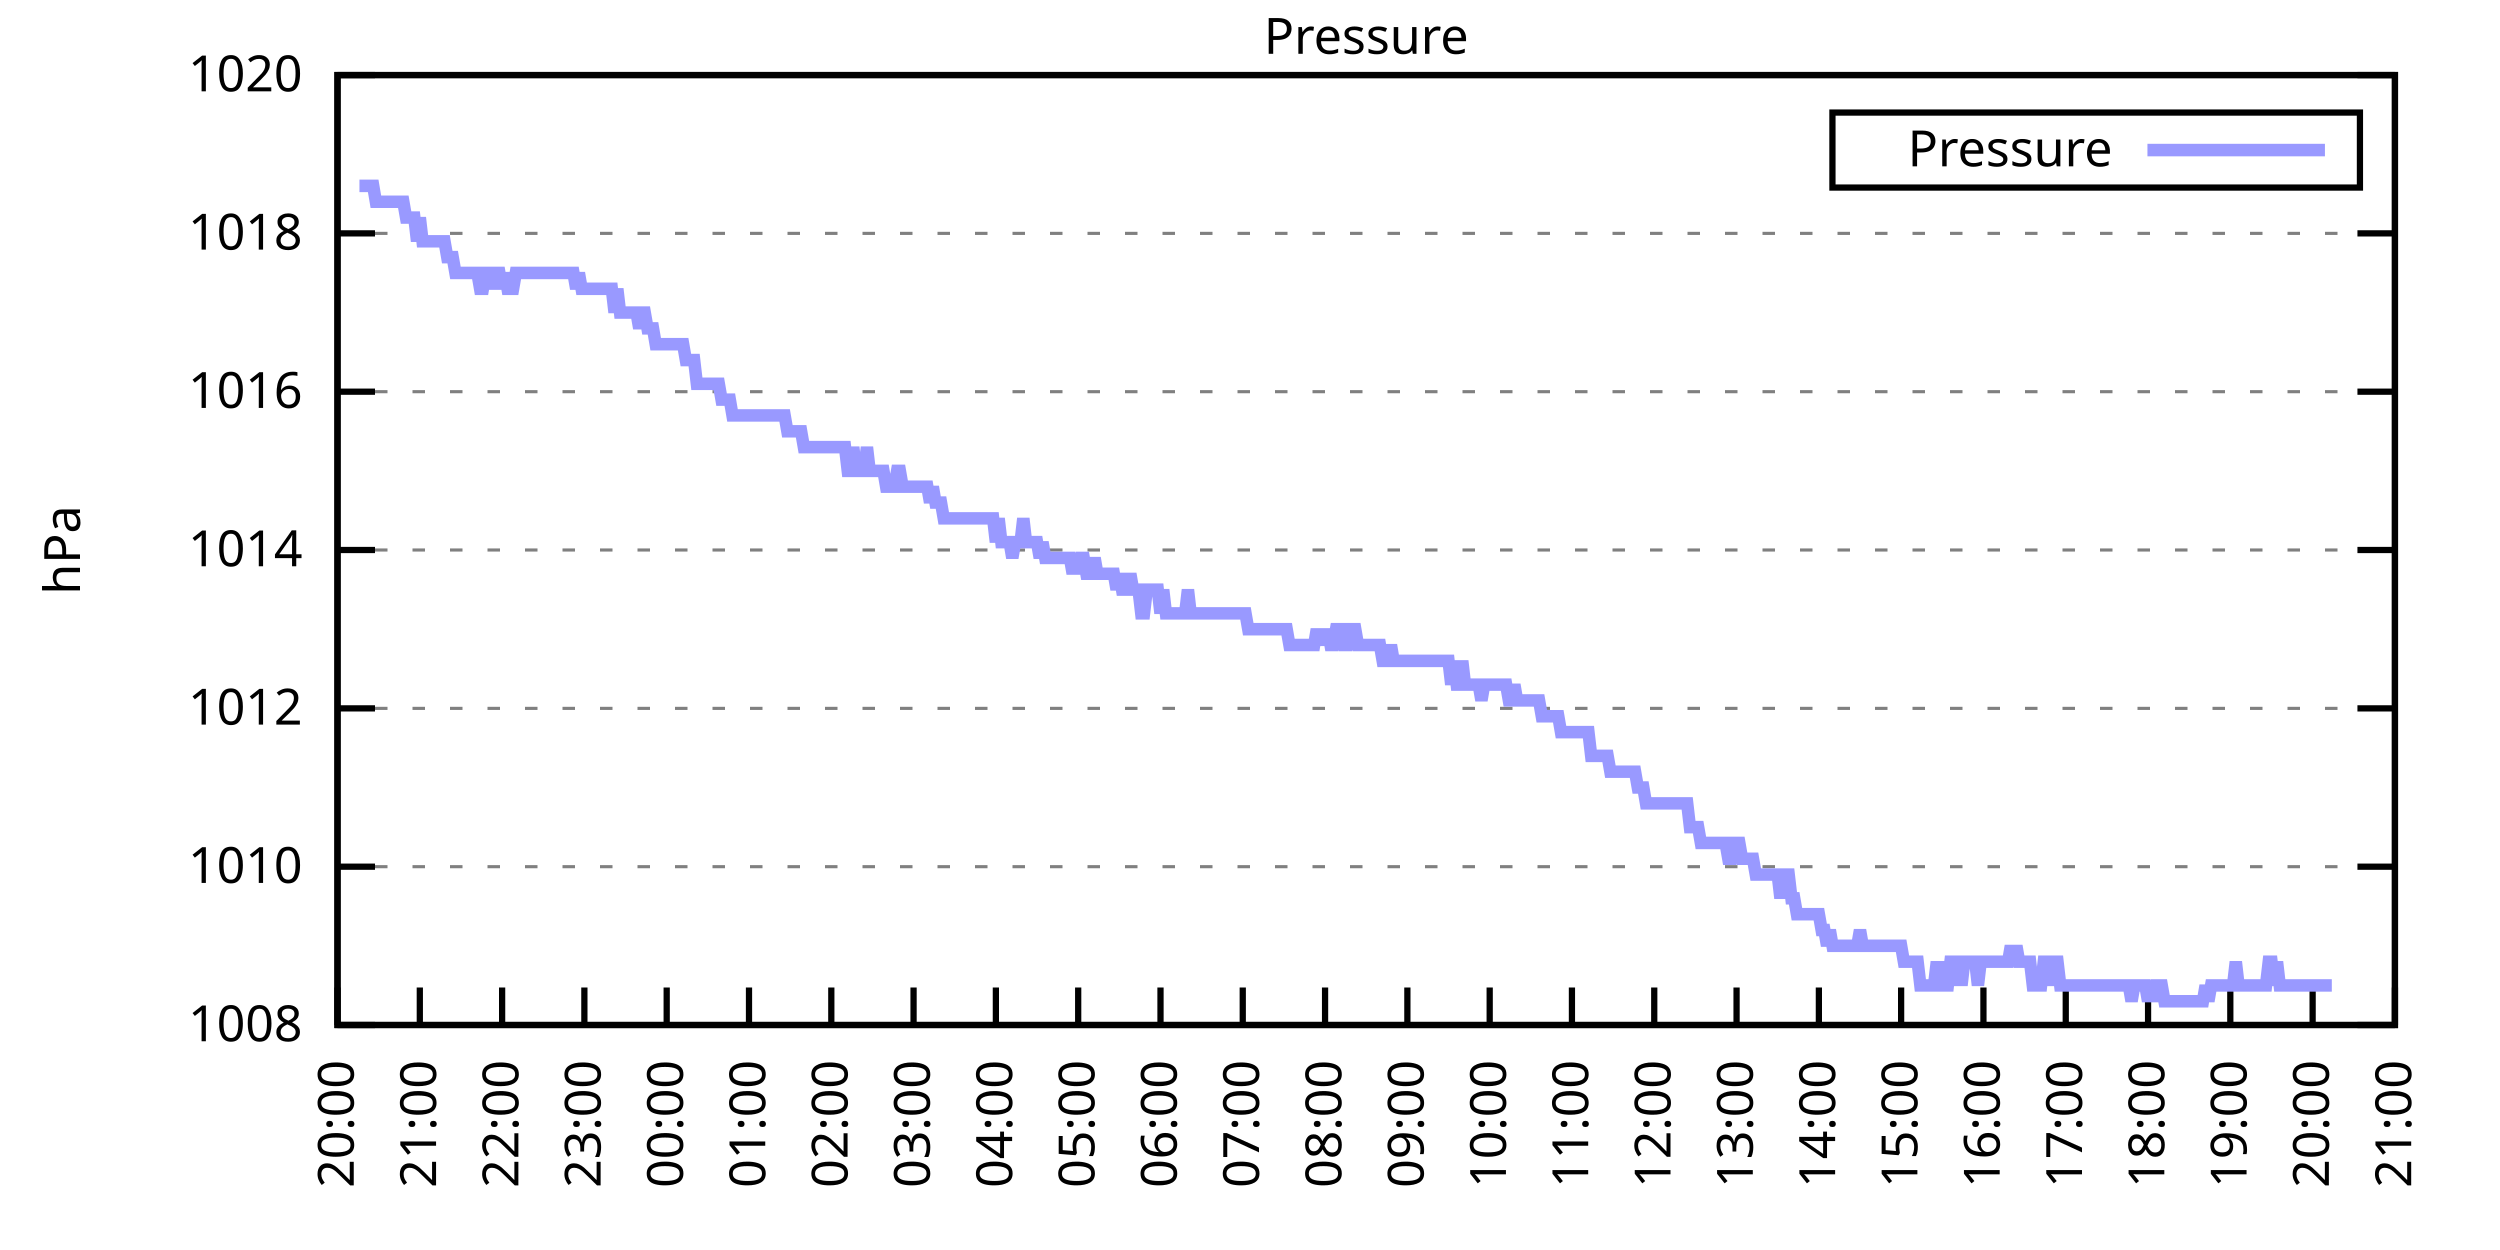
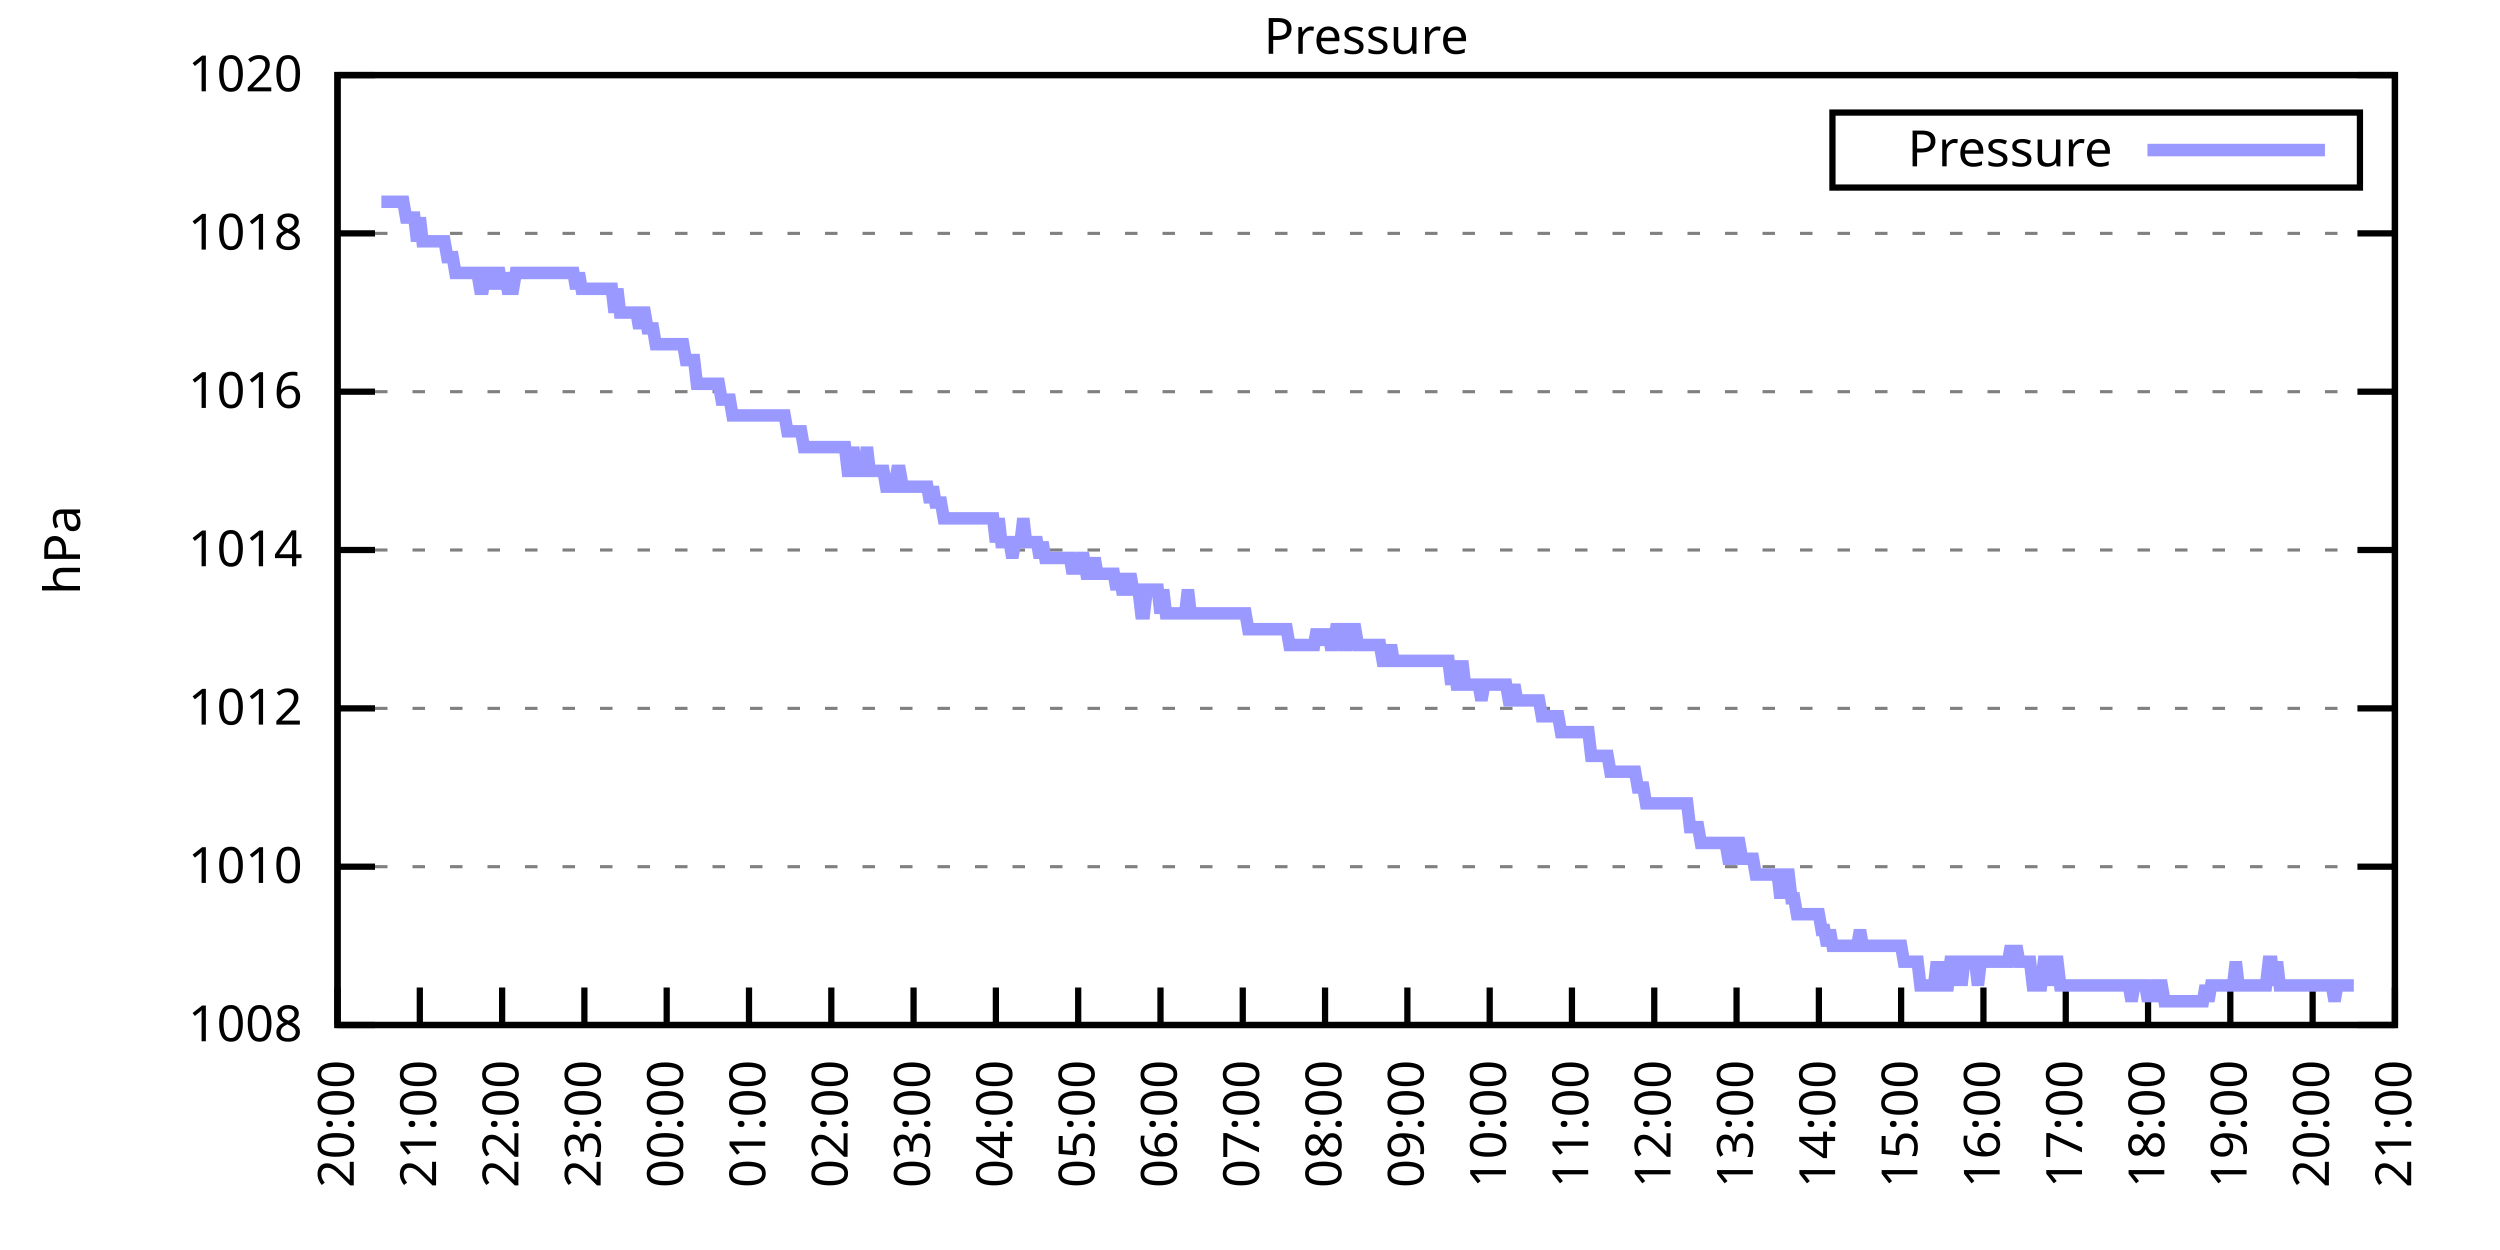
<svg xmlns="http://www.w3.org/2000/svg" xmlns:xlink="http://www.w3.org/1999/xlink" width="400" height="200" viewBox="0 0 400 200">
  <g id="gnuplot_canvas">
    <rect x="0" y="0" width="400" height="200" fill="none" />
    <defs>
      <circle id="gpDot" r="0.5" stroke-width="0.5" stroke="currentColor" />
      <path id="gpPt0" stroke-width="0.333" stroke="currentColor" d="M-1,0 h2 M0,-1 v2" />
      <path id="gpPt1" stroke-width="0.333" stroke="currentColor" d="M-1,-1 L1,1 M1,-1 L-1,1" />
      <path id="gpPt2" stroke-width="0.333" stroke="currentColor" d="M-1,0 L1,0 M0,-1 L0,1 M-1,-1 L1,1 M-1,1 L1,-1" />
      <rect id="gpPt3" stroke-width="0.333" stroke="currentColor" x="-1" y="-1" width="2" height="2" />
      <rect id="gpPt4" stroke-width="0.333" stroke="currentColor" fill="currentColor" x="-1" y="-1" width="2" height="2" />
      <circle id="gpPt5" stroke-width="0.333" stroke="currentColor" cx="0" cy="0" r="1" />
      <use xlink:href="#gpPt5" id="gpPt6" fill="currentColor" stroke="none" />
      <path id="gpPt7" stroke-width="0.333" stroke="currentColor" d="M0,-1.33 L-1.33,0.67 L1.33,0.67 z" />
      <use xlink:href="#gpPt7" id="gpPt8" fill="currentColor" stroke="none" />
      <use xlink:href="#gpPt7" id="gpPt9" stroke="currentColor" transform="rotate(180)" />
      <use xlink:href="#gpPt9" id="gpPt10" fill="currentColor" stroke="none" />
      <use xlink:href="#gpPt3" id="gpPt11" stroke="currentColor" transform="rotate(45)" />
      <use xlink:href="#gpPt11" id="gpPt12" fill="currentColor" stroke="none" />
      <path id="gpPt13" stroke-width="0.333" stroke="currentColor" d="M0,1.330 L1.265,0.411 L0.782,-1.067 L-0.782,-1.076 L-1.265,0.411 z" />
      <use xlink:href="#gpPt13" id="gpPt14" fill="currentColor" stroke="none" />
      <filter id="textbox" filterUnits="objectBoundingBox" x="0" y="0" height="1" width="1">
        <feFlood flood-color="white" flood-opacity="1" result="bgnd" />
        <feComposite in="SourceGraphic" in2="bgnd" operator="atop" />
      </filter>
      <filter id="greybox" filterUnits="objectBoundingBox" x="0" y="0" height="1" width="1">
        <feFlood flood-color="lightgrey" flood-opacity="1" result="grey" />
        <feComposite in="SourceGraphic" in2="grey" operator="atop" />
      </filter>
    </defs>
    <g fill="none" color="white" stroke="currentColor" stroke-width="1.00" stroke-linecap="butt" stroke-linejoin="miter">
</g>
    <g fill="none" color="black" stroke="currentColor" stroke-width="1.00" stroke-linecap="butt" stroke-linejoin="miter">
      <g stroke="none" shape-rendering="crispEdges">
        <polygon fill="rgb(255, 255, 255)" points="54.00,164.00 383.18,164.00 383.18,12.02 54.00,12.02 " />
      </g>
    </g>
    <g fill="none" color="black" stroke="currentColor" stroke-width="1.00" stroke-linecap="butt" stroke-linejoin="miter">
</g>
    <g fill="none" color="black" stroke="black" stroke-width="0.50" stroke-linecap="butt" stroke-linejoin="miter">
</g>
    <g fill="none" color="gray" stroke="currentColor" stroke-width="0.50" stroke-linecap="butt" stroke-linejoin="miter">
      <path stroke="gray" stroke-dasharray="2,4" class="gridline" d="M54.00,164.00 L383.19,164.00  " />
    </g>
    <g fill="none" color="gray" stroke="gray" stroke-width="1.00" stroke-linecap="butt" stroke-linejoin="miter">
</g>
    <g fill="none" color="black" stroke="currentColor" stroke-width="1.00" stroke-linecap="butt" stroke-linejoin="miter">
      <path stroke="black" d="M54.00,164.00 L60.00,164.00 M383.19,164.00 L377.19,164.00  " />
      <g transform="translate(48.40,166.60)" stroke="none" fill="black" font-family="Sans" font-size="8.00" text-anchor="end">
        <text>
          <tspan font-family="Sans"> 1008</tspan>
        </text>
      </g>
    </g>
    <g fill="none" color="black" stroke="currentColor" stroke-width="1.00" stroke-linecap="butt" stroke-linejoin="miter">
</g>
    <g fill="none" color="black" stroke="black" stroke-width="0.50" stroke-linecap="butt" stroke-linejoin="miter">
</g>
    <g fill="none" color="gray" stroke="currentColor" stroke-width="0.50" stroke-linecap="butt" stroke-linejoin="miter">
      <path stroke="gray" stroke-dasharray="2,4" class="gridline" d="M54.00,138.67 L383.19,138.67  " />
    </g>
    <g fill="none" color="gray" stroke="gray" stroke-width="1.00" stroke-linecap="butt" stroke-linejoin="miter">
</g>
    <g fill="none" color="black" stroke="currentColor" stroke-width="1.00" stroke-linecap="butt" stroke-linejoin="miter">
      <path stroke="black" d="M54.00,138.67 L60.00,138.67 M383.19,138.67 L377.19,138.67  " />
      <g transform="translate(48.40,141.27)" stroke="none" fill="black" font-family="Sans" font-size="8.00" text-anchor="end">
        <text>
          <tspan font-family="Sans"> 1010</tspan>
        </text>
      </g>
    </g>
    <g fill="none" color="black" stroke="currentColor" stroke-width="1.00" stroke-linecap="butt" stroke-linejoin="miter">
</g>
    <g fill="none" color="black" stroke="black" stroke-width="0.50" stroke-linecap="butt" stroke-linejoin="miter">
</g>
    <g fill="none" color="gray" stroke="currentColor" stroke-width="0.50" stroke-linecap="butt" stroke-linejoin="miter">
      <path stroke="gray" stroke-dasharray="2,4" class="gridline" d="M54.00,113.34 L383.19,113.34  " />
    </g>
    <g fill="none" color="gray" stroke="gray" stroke-width="1.00" stroke-linecap="butt" stroke-linejoin="miter">
</g>
    <g fill="none" color="black" stroke="currentColor" stroke-width="1.00" stroke-linecap="butt" stroke-linejoin="miter">
      <path stroke="black" d="M54.00,113.34 L60.00,113.34 M383.19,113.34 L377.19,113.34  " />
      <g transform="translate(48.40,115.94)" stroke="none" fill="black" font-family="Sans" font-size="8.00" text-anchor="end">
        <text>
          <tspan font-family="Sans"> 1012</tspan>
        </text>
      </g>
    </g>
    <g fill="none" color="black" stroke="currentColor" stroke-width="1.00" stroke-linecap="butt" stroke-linejoin="miter">
</g>
    <g fill="none" color="black" stroke="black" stroke-width="0.50" stroke-linecap="butt" stroke-linejoin="miter">
</g>
    <g fill="none" color="gray" stroke="currentColor" stroke-width="0.50" stroke-linecap="butt" stroke-linejoin="miter">
      <path stroke="gray" stroke-dasharray="2,4" class="gridline" d="M54.00,88.00 L383.19,88.00  " />
    </g>
    <g fill="none" color="gray" stroke="gray" stroke-width="1.00" stroke-linecap="butt" stroke-linejoin="miter">
</g>
    <g fill="none" color="black" stroke="currentColor" stroke-width="1.00" stroke-linecap="butt" stroke-linejoin="miter">
      <path stroke="black" d="M54.00,88.00 L60.00,88.00 M383.19,88.00 L377.19,88.00  " />
      <g transform="translate(48.40,90.60)" stroke="none" fill="black" font-family="Sans" font-size="8.00" text-anchor="end">
        <text>
          <tspan font-family="Sans"> 1014</tspan>
        </text>
      </g>
    </g>
    <g fill="none" color="black" stroke="currentColor" stroke-width="1.00" stroke-linecap="butt" stroke-linejoin="miter">
</g>
    <g fill="none" color="black" stroke="black" stroke-width="0.50" stroke-linecap="butt" stroke-linejoin="miter">
</g>
    <g fill="none" color="gray" stroke="currentColor" stroke-width="0.50" stroke-linecap="butt" stroke-linejoin="miter">
      <path stroke="gray" stroke-dasharray="2,4" class="gridline" d="M54.00,62.67 L383.19,62.67  " />
    </g>
    <g fill="none" color="gray" stroke="gray" stroke-width="1.00" stroke-linecap="butt" stroke-linejoin="miter">
</g>
    <g fill="none" color="black" stroke="currentColor" stroke-width="1.00" stroke-linecap="butt" stroke-linejoin="miter">
      <path stroke="black" d="M54.00,62.67 L60.00,62.67 M383.19,62.67 L377.19,62.67  " />
      <g transform="translate(48.40,65.27)" stroke="none" fill="black" font-family="Sans" font-size="8.00" text-anchor="end">
        <text>
          <tspan font-family="Sans"> 1016</tspan>
        </text>
      </g>
    </g>
    <g fill="none" color="black" stroke="currentColor" stroke-width="1.00" stroke-linecap="butt" stroke-linejoin="miter">
</g>
    <g fill="none" color="black" stroke="black" stroke-width="0.50" stroke-linecap="butt" stroke-linejoin="miter">
</g>
    <g fill="none" color="gray" stroke="currentColor" stroke-width="0.50" stroke-linecap="butt" stroke-linejoin="miter">
      <path stroke="gray" stroke-dasharray="2,4" class="gridline" d="M54.00,37.34 L383.19,37.34  " />
    </g>
    <g fill="none" color="gray" stroke="gray" stroke-width="1.00" stroke-linecap="butt" stroke-linejoin="miter">
</g>
    <g fill="none" color="black" stroke="currentColor" stroke-width="1.00" stroke-linecap="butt" stroke-linejoin="miter">
      <path stroke="black" d="M54.00,37.34 L60.00,37.34 M383.19,37.34 L377.19,37.34  " />
      <g transform="translate(48.40,39.94)" stroke="none" fill="black" font-family="Sans" font-size="8.00" text-anchor="end">
        <text>
          <tspan font-family="Sans"> 1018</tspan>
        </text>
      </g>
    </g>
    <g fill="none" color="black" stroke="currentColor" stroke-width="1.00" stroke-linecap="butt" stroke-linejoin="miter">
</g>
    <g fill="none" color="black" stroke="black" stroke-width="0.50" stroke-linecap="butt" stroke-linejoin="miter">
</g>
    <g fill="none" color="gray" stroke="currentColor" stroke-width="0.50" stroke-linecap="butt" stroke-linejoin="miter">
      <path stroke="gray" stroke-dasharray="2,4" class="gridline" d="M54.00,12.01 L383.19,12.01  " />
    </g>
    <g fill="none" color="gray" stroke="gray" stroke-width="1.00" stroke-linecap="butt" stroke-linejoin="miter">
</g>
    <g fill="none" color="black" stroke="currentColor" stroke-width="1.00" stroke-linecap="butt" stroke-linejoin="miter">
      <path stroke="black" d="M54.00,12.01 L60.00,12.01 M383.19,12.01 L377.19,12.01  " />
      <g transform="translate(48.40,14.61)" stroke="none" fill="black" font-family="Sans" font-size="8.00" text-anchor="end">
        <text>
          <tspan font-family="Sans"> 1020</tspan>
        </text>
      </g>
    </g>
    <g fill="none" color="black" stroke="currentColor" stroke-width="1.00" stroke-linecap="butt" stroke-linejoin="miter">
      <path stroke="black" d="M54.00,164.00 L54.00,158.00  " />
      <g transform="translate(56.60,169.60) rotate(270.00)" stroke="none" fill="black" font-family="Sans" font-size="8.00" text-anchor="end">
        <text>
          <tspan font-family="Sans">20:00</tspan>
        </text>
      </g>
    </g>
    <g fill="none" color="black" stroke="currentColor" stroke-width="1.00" stroke-linecap="butt" stroke-linejoin="miter">
      <path stroke="black" d="M67.17,164.00 L67.17,158.00  " />
      <g transform="translate(69.77,169.60) rotate(270.00)" stroke="none" fill="black" font-family="Sans" font-size="8.00" text-anchor="end">
        <text>
          <tspan font-family="Sans">21:00</tspan>
        </text>
      </g>
    </g>
    <g fill="none" color="black" stroke="currentColor" stroke-width="1.00" stroke-linecap="butt" stroke-linejoin="miter">
      <path stroke="black" d="M80.34,164.00 L80.34,158.00  " />
      <g transform="translate(82.94,169.60) rotate(270.00)" stroke="none" fill="black" font-family="Sans" font-size="8.00" text-anchor="end">
        <text>
          <tspan font-family="Sans">22:00</tspan>
        </text>
      </g>
    </g>
    <g fill="none" color="black" stroke="currentColor" stroke-width="1.00" stroke-linecap="butt" stroke-linejoin="miter">
      <path stroke="black" d="M93.50,164.00 L93.50,158.00  " />
      <g transform="translate(96.10,169.60) rotate(270.00)" stroke="none" fill="black" font-family="Sans" font-size="8.00" text-anchor="end">
        <text>
          <tspan font-family="Sans">23:00</tspan>
        </text>
      </g>
    </g>
    <g fill="none" color="black" stroke="currentColor" stroke-width="1.00" stroke-linecap="butt" stroke-linejoin="miter">
      <path stroke="black" d="M106.67,164.00 L106.67,158.00  " />
      <g transform="translate(109.27,169.60) rotate(270.00)" stroke="none" fill="black" font-family="Sans" font-size="8.00" text-anchor="end">
        <text>
          <tspan font-family="Sans">00:00</tspan>
        </text>
      </g>
    </g>
    <g fill="none" color="black" stroke="currentColor" stroke-width="1.00" stroke-linecap="butt" stroke-linejoin="miter">
      <path stroke="black" d="M119.84,164.00 L119.84,158.00  " />
      <g transform="translate(122.44,169.60) rotate(270.00)" stroke="none" fill="black" font-family="Sans" font-size="8.00" text-anchor="end">
        <text>
          <tspan font-family="Sans">01:00</tspan>
        </text>
      </g>
    </g>
    <g fill="none" color="black" stroke="currentColor" stroke-width="1.00" stroke-linecap="butt" stroke-linejoin="miter">
      <path stroke="black" d="M133.01,164.00 L133.01,158.00  " />
      <g transform="translate(135.61,169.60) rotate(270.00)" stroke="none" fill="black" font-family="Sans" font-size="8.00" text-anchor="end">
        <text>
          <tspan font-family="Sans">02:00</tspan>
        </text>
      </g>
    </g>
    <g fill="none" color="black" stroke="currentColor" stroke-width="1.00" stroke-linecap="butt" stroke-linejoin="miter">
      <path stroke="black" d="M146.17,164.00 L146.17,158.00  " />
      <g transform="translate(148.77,169.60) rotate(270.00)" stroke="none" fill="black" font-family="Sans" font-size="8.00" text-anchor="end">
        <text>
          <tspan font-family="Sans">03:00</tspan>
        </text>
      </g>
    </g>
    <g fill="none" color="black" stroke="currentColor" stroke-width="1.00" stroke-linecap="butt" stroke-linejoin="miter">
      <path stroke="black" d="M159.34,164.00 L159.34,158.00  " />
      <g transform="translate(161.94,169.60) rotate(270.00)" stroke="none" fill="black" font-family="Sans" font-size="8.00" text-anchor="end">
        <text>
          <tspan font-family="Sans">04:00</tspan>
        </text>
      </g>
    </g>
    <g fill="none" color="black" stroke="currentColor" stroke-width="1.00" stroke-linecap="butt" stroke-linejoin="miter">
      <path stroke="black" d="M172.51,164.00 L172.51,158.00  " />
      <g transform="translate(175.11,169.60) rotate(270.00)" stroke="none" fill="black" font-family="Sans" font-size="8.00" text-anchor="end">
        <text>
          <tspan font-family="Sans">05:00</tspan>
        </text>
      </g>
    </g>
    <g fill="none" color="black" stroke="currentColor" stroke-width="1.00" stroke-linecap="butt" stroke-linejoin="miter">
      <path stroke="black" d="M185.68,164.00 L185.68,158.00  " />
      <g transform="translate(188.28,169.60) rotate(270.00)" stroke="none" fill="black" font-family="Sans" font-size="8.00" text-anchor="end">
        <text>
          <tspan font-family="Sans">06:00</tspan>
        </text>
      </g>
    </g>
    <g fill="none" color="black" stroke="currentColor" stroke-width="1.00" stroke-linecap="butt" stroke-linejoin="miter">
      <path stroke="black" d="M198.84,164.00 L198.84,158.00  " />
      <g transform="translate(201.44,169.60) rotate(270.00)" stroke="none" fill="black" font-family="Sans" font-size="8.00" text-anchor="end">
        <text>
          <tspan font-family="Sans">07:00</tspan>
        </text>
      </g>
    </g>
    <g fill="none" color="black" stroke="currentColor" stroke-width="1.00" stroke-linecap="butt" stroke-linejoin="miter">
      <path stroke="black" d="M212.01,164.00 L212.01,158.00  " />
      <g transform="translate(214.61,169.60) rotate(270.00)" stroke="none" fill="black" font-family="Sans" font-size="8.00" text-anchor="end">
        <text>
          <tspan font-family="Sans">08:00</tspan>
        </text>
      </g>
    </g>
    <g fill="none" color="black" stroke="currentColor" stroke-width="1.00" stroke-linecap="butt" stroke-linejoin="miter">
      <path stroke="black" d="M225.18,164.00 L225.18,158.00  " />
      <g transform="translate(227.78,169.60) rotate(270.00)" stroke="none" fill="black" font-family="Sans" font-size="8.00" text-anchor="end">
        <text>
          <tspan font-family="Sans">09:00</tspan>
        </text>
      </g>
    </g>
    <g fill="none" color="black" stroke="currentColor" stroke-width="1.00" stroke-linecap="butt" stroke-linejoin="miter">
      <path stroke="black" d="M238.35,164.00 L238.35,158.00  " />
      <g transform="translate(240.95,169.60) rotate(270.00)" stroke="none" fill="black" font-family="Sans" font-size="8.00" text-anchor="end">
        <text>
          <tspan font-family="Sans">10:00</tspan>
        </text>
      </g>
    </g>
    <g fill="none" color="black" stroke="currentColor" stroke-width="1.00" stroke-linecap="butt" stroke-linejoin="miter">
      <path stroke="black" d="M251.51,164.00 L251.51,158.00  " />
      <g transform="translate(254.11,169.60) rotate(270.00)" stroke="none" fill="black" font-family="Sans" font-size="8.00" text-anchor="end">
        <text>
          <tspan font-family="Sans">11:00</tspan>
        </text>
      </g>
    </g>
    <g fill="none" color="black" stroke="currentColor" stroke-width="1.00" stroke-linecap="butt" stroke-linejoin="miter">
      <path stroke="black" d="M264.68,164.00 L264.68,158.00  " />
      <g transform="translate(267.28,169.60) rotate(270.00)" stroke="none" fill="black" font-family="Sans" font-size="8.00" text-anchor="end">
        <text>
          <tspan font-family="Sans">12:00</tspan>
        </text>
      </g>
    </g>
    <g fill="none" color="black" stroke="currentColor" stroke-width="1.00" stroke-linecap="butt" stroke-linejoin="miter">
      <path stroke="black" d="M277.85,164.00 L277.85,158.00  " />
      <g transform="translate(280.45,169.60) rotate(270.00)" stroke="none" fill="black" font-family="Sans" font-size="8.00" text-anchor="end">
        <text>
          <tspan font-family="Sans">13:00</tspan>
        </text>
      </g>
    </g>
    <g fill="none" color="black" stroke="currentColor" stroke-width="1.00" stroke-linecap="butt" stroke-linejoin="miter">
      <path stroke="black" d="M291.02,164.00 L291.02,158.00  " />
      <g transform="translate(293.62,169.60) rotate(270.00)" stroke="none" fill="black" font-family="Sans" font-size="8.00" text-anchor="end">
        <text>
          <tspan font-family="Sans">14:00</tspan>
        </text>
      </g>
    </g>
    <g fill="none" color="black" stroke="currentColor" stroke-width="1.00" stroke-linecap="butt" stroke-linejoin="miter">
      <path stroke="black" d="M304.18,164.00 L304.18,158.00  " />
      <g transform="translate(306.78,169.60) rotate(270.00)" stroke="none" fill="black" font-family="Sans" font-size="8.00" text-anchor="end">
        <text>
          <tspan font-family="Sans">15:00</tspan>
        </text>
      </g>
    </g>
    <g fill="none" color="black" stroke="currentColor" stroke-width="1.00" stroke-linecap="butt" stroke-linejoin="miter">
      <path stroke="black" d="M317.35,164.00 L317.35,158.00  " />
      <g transform="translate(319.95,169.60) rotate(270.00)" stroke="none" fill="black" font-family="Sans" font-size="8.00" text-anchor="end">
        <text>
          <tspan font-family="Sans">16:00</tspan>
        </text>
      </g>
    </g>
    <g fill="none" color="black" stroke="currentColor" stroke-width="1.00" stroke-linecap="butt" stroke-linejoin="miter">
      <path stroke="black" d="M330.52,164.00 L330.52,158.00  " />
      <g transform="translate(333.12,169.60) rotate(270.00)" stroke="none" fill="black" font-family="Sans" font-size="8.00" text-anchor="end">
        <text>
          <tspan font-family="Sans">17:00</tspan>
        </text>
      </g>
    </g>
    <g fill="none" color="black" stroke="currentColor" stroke-width="1.00" stroke-linecap="butt" stroke-linejoin="miter">
      <path stroke="black" d="M343.69,164.00 L343.69,158.00  " />
      <g transform="translate(346.29,169.60) rotate(270.00)" stroke="none" fill="black" font-family="Sans" font-size="8.00" text-anchor="end">
        <text>
          <tspan font-family="Sans">18:00</tspan>
        </text>
      </g>
    </g>
    <g fill="none" color="black" stroke="currentColor" stroke-width="1.00" stroke-linecap="butt" stroke-linejoin="miter">
      <path stroke="black" d="M356.85,164.00 L356.85,158.00  " />
      <g transform="translate(359.45,169.60) rotate(270.00)" stroke="none" fill="black" font-family="Sans" font-size="8.00" text-anchor="end">
        <text>
          <tspan font-family="Sans">19:00</tspan>
        </text>
      </g>
    </g>
    <g fill="none" color="black" stroke="currentColor" stroke-width="1.00" stroke-linecap="butt" stroke-linejoin="miter">
      <path stroke="black" d="M370.02,164.00 L370.02,158.00  " />
      <g transform="translate(372.62,169.60) rotate(270.00)" stroke="none" fill="black" font-family="Sans" font-size="8.00" text-anchor="end">
        <text>
          <tspan font-family="Sans">20:00</tspan>
        </text>
      </g>
    </g>
    <g fill="none" color="black" stroke="currentColor" stroke-width="1.00" stroke-linecap="butt" stroke-linejoin="miter">
      <path stroke="black" d="M383.19,164.00 L383.19,158.00  " />
      <g transform="translate(385.79,169.60) rotate(270.00)" stroke="none" fill="black" font-family="Sans" font-size="8.00" text-anchor="end">
        <text>
          <tspan font-family="Sans">21:00</tspan>
        </text>
      </g>
    </g>
    <g fill="none" color="black" stroke="currentColor" stroke-width="1.00" stroke-linecap="butt" stroke-linejoin="miter">
</g>
    <g fill="none" color="black" stroke="currentColor" stroke-width="1.00" stroke-linecap="butt" stroke-linejoin="miter">
      <path stroke="black" d="M54.00,12.01 L54.00,164.00 L383.19,164.00 L383.19,12.01 L54.00,12.01 Z  " />
    </g>
    <g fill="none" color="black" stroke="currentColor" stroke-width="1.00" stroke-linecap="butt" stroke-linejoin="miter">
</g>
    <g fill="none" color="black" stroke="currentColor" stroke-width="1.00" stroke-linecap="butt" stroke-linejoin="miter">
      <path stroke="black" d="M293.19,30.01 L293.19,18.01 L377.59,18.01 L377.59,30.01 L293.19,30.01 Z  " />
    </g>
    <g id="Pressure_plot_1">
      <g fill="none" color="white" stroke="black" stroke-width="2.00" stroke-linecap="butt" stroke-linejoin="miter">
</g>
      <g fill="none" color="black" stroke="currentColor" stroke-width="2.00" stroke-linecap="butt" stroke-linejoin="miter">
        <g transform="translate(337.99,26.61)" stroke="none" fill="black" font-family="Sans" font-size="8.00" text-anchor="end">
          <text>
            <tspan font-family="Sans">Pressure</tspan>
          </text>
        </g>
      </g>
      <g fill="none" color="black" stroke="currentColor" stroke-width="2.00" stroke-linecap="butt" stroke-linejoin="miter">
-         <path stroke="rgb(153, 153, 255)" d="M343.59,24.01 L371.99,24.01 M57.51,29.74 L57.95,29.74 L58.39,29.74 L58.83,29.74 L59.27,29.74 L59.71,29.74   L60.14,32.28 L60.58,32.28 L61.02,32.28 L61.46,32.28 L61.90,32.28 L62.34,32.28 L62.78,32.28 L63.22,32.28   L63.66,32.28 L64.10,32.28 L64.53,32.28 L64.97,34.81 L65.41,34.81 L65.85,34.81 L66.29,34.81 L66.73,38.61   L67.17,34.81 L67.61,38.61 L68.05,38.61 L68.48,38.61 L68.92,38.61 L69.36,38.61 L69.80,38.61 L70.24,38.61   L70.68,38.61 L71.12,38.61 L71.56,41.14 L72.00,41.14 L72.43,41.14 L72.87,43.67 L73.31,43.67 L73.75,43.67   L74.19,43.67 L74.63,43.67 L75.07,43.67 L75.51,43.67 L75.95,43.67 L76.38,43.67 L76.82,46.21 L77.26,46.21   L77.70,43.67 L78.14,43.67 L78.58,46.21 L79.02,43.67 L79.46,43.67 L79.90,43.67 L80.34,46.21 L80.77,43.67   L81.21,46.21 L81.65,46.21 L82.09,46.21 L82.53,43.67 L82.97,43.67 L83.41,43.67 L83.85,43.67 L84.29,43.67   L84.72,43.67 L85.16,43.67 L85.60,43.67 L86.04,43.67 L86.48,43.67 L86.92,43.67 L87.36,43.67 L87.80,43.67   L88.24,43.67 L88.67,43.67 L89.11,43.67 L89.55,43.67 L89.99,43.67 L90.43,43.67 L90.87,43.67 L91.31,43.67   L91.75,43.67 L92.19,46.21 L92.62,43.67 L93.06,46.21 L93.50,46.21 L93.94,46.21 L94.38,46.21 L94.82,46.21   L95.26,46.21 L95.70,46.21 L96.14,46.21 L96.58,46.21 L97.01,46.21 L97.45,46.21 L97.89,46.21 L98.33,50.01   L98.77,46.21 L99.21,50.01 L99.65,50.01 L100.09,50.01 L100.53,50.01 L100.96,50.01 L101.40,50.01 L101.84,50.01   L102.28,52.54 L102.72,50.01 L103.16,50.01 L103.60,52.54 L104.04,52.54 L104.48,52.54 L104.91,55.07 L105.35,55.07   L105.79,55.07 L106.23,55.07 L106.67,55.07 L107.11,55.07 L107.55,55.07 L107.99,55.07 L108.43,55.07 L108.87,55.07   L109.30,55.07 L109.74,57.61 L110.18,57.61 L110.62,57.61 L111.06,57.61 L111.50,61.41 L111.94,61.41 L112.38,61.41   L112.82,61.41 L113.25,61.41 L113.69,61.41 L114.13,61.41 L114.57,61.41 L115.01,61.41 L115.45,63.94 L115.89,63.94   L116.33,63.94 L116.77,63.94 L117.20,66.47 L117.64,66.47 L118.08,66.47 L118.52,66.47 L118.96,66.47 L119.40,66.47   L119.84,66.47 L120.28,66.47 L120.72,66.47 L121.15,66.47 L121.59,66.47 L122.03,66.47 L122.47,66.47 L122.91,66.47   L123.35,66.47 L123.79,66.47 L124.23,66.47 L124.67,66.47 L125.11,66.47 L125.54,66.47 L125.98,69.01 L126.42,69.01   L126.86,69.01 L127.30,69.01 L127.74,69.01 L128.18,69.01 L128.62,71.54 L129.06,71.54 L129.49,71.54 L129.93,71.54   L130.37,71.54 L130.81,71.54 L131.25,71.54 L131.69,71.54 L132.13,71.54 L132.57,71.54 L133.01,71.54 L133.44,71.54   L133.88,71.54 L134.32,71.54 L134.76,71.54 L135.20,71.54 L135.64,75.34 L136.08,75.34 L136.52,71.54 L136.96,75.34   L137.39,75.34 L137.83,75.34 L138.27,75.34 L138.71,71.54 L139.15,75.34 L139.59,75.34 L140.03,75.34 L140.47,75.34   L140.91,75.34 L141.35,75.34 L141.78,77.87 L142.22,77.87 L142.66,77.87 L143.10,77.87 L143.54,75.34 L143.98,75.34   L144.42,77.87 L144.86,77.87 L145.30,77.87 L145.73,77.87 L146.17,77.87 L146.61,77.87 L147.05,77.87 L147.49,77.87   L147.93,77.87 L148.37,77.87 L148.81,80.41 L149.25,77.87 L149.68,80.41 L150.12,80.41 L150.56,80.41 L151.00,82.94   L151.44,82.94 L151.88,82.94 L152.32,82.94 L152.76,82.94 L153.20,82.94 L153.63,82.94 L154.07,82.94 L154.51,82.94   L154.95,82.94 L155.39,82.94 L155.83,82.94 L156.27,82.94 L156.71,82.94 L157.15,82.94 L157.59,82.94 L158.02,82.94   L158.46,82.94 L158.90,82.94 L159.34,86.74 L159.78,82.94 L160.22,86.74 L160.66,86.74 L161.10,86.74 L161.54,86.74   L161.97,89.27 L162.41,86.74 L162.85,86.74 L163.29,86.74 L163.73,82.94 L164.17,86.74 L164.61,86.74 L165.05,86.74   L165.49,86.74 L165.92,86.74 L166.36,89.27 L166.80,86.74 L167.24,89.27 L167.68,89.27 L168.12,89.27 L168.56,89.27   L169.00,89.27 L169.44,89.27 L169.87,89.27 L170.31,89.27 L170.75,89.27 L171.19,89.27 L171.63,91.80 L172.07,89.27   L172.51,91.80 L172.95,89.27 L173.39,89.27 L173.83,91.80 L174.26,91.80 L174.70,91.80 L175.14,89.27 L175.58,91.80   L176.02,91.80 L176.46,91.80 L176.90,91.80 L177.34,91.80 L177.78,91.80 L178.21,91.80 L178.65,94.34 L179.09,91.80   L179.53,94.34 L179.97,94.34 L180.41,94.34 L180.85,91.80 L181.29,94.34 L181.73,94.34 L182.16,94.34 L182.60,98.14   L183.04,98.14 L183.48,94.34 L183.92,94.34 L184.36,94.34 L184.80,94.34 L185.24,94.34 L185.68,98.14 L186.11,94.34   L186.55,98.14 L186.99,98.14 L187.43,98.14 L187.87,98.14 L188.31,98.14 L188.75,98.14 L189.19,98.14 L189.63,98.14   L190.07,94.34 L190.50,98.14 L190.94,98.14 L191.38,98.14 L191.82,98.14 L192.26,98.14 L192.70,98.14 L193.14,98.14   L193.58,98.14 L194.02,98.14 L194.45,98.14 L194.89,98.14 L195.33,98.14 L195.77,98.14 L196.21,98.14 L196.65,98.14   L197.09,98.14 L197.53,98.14 L197.97,98.14 L198.40,98.14 L198.84,98.14 L199.28,98.14 L199.72,100.67 L200.16,100.67   L200.60,100.67 L201.04,100.67 L201.48,100.67 L201.92,100.67 L202.35,100.67 L202.79,100.67 L203.23,100.67 L203.67,100.67   L204.11,100.67 L204.55,100.67 L204.99,100.67 L205.43,100.67 L205.87,100.67 L206.31,103.20 L206.74,103.20 L207.18,103.20   L207.62,103.20 L208.06,103.20 L208.50,103.20 L208.94,103.20 L209.38,103.20 L209.82,103.20 L210.26,103.20 L210.69,100.67   L211.13,103.20 L211.57,100.67 L212.01,103.20 L212.45,100.67 L212.89,103.20 L213.33,103.20 L213.77,100.67 L214.21,100.67   L214.64,100.67 L215.08,103.20 L215.52,103.20 L215.96,100.67 L216.40,100.67 L216.84,100.67 L217.28,103.20 L217.72,103.20   L218.16,103.20 L218.60,103.20 L219.03,103.20 L219.47,103.20 L219.91,103.20 L220.35,103.20 L220.79,103.20 L221.23,105.74   L221.67,105.74 L222.11,105.74 L222.55,103.20 L222.98,105.74 L223.42,105.74 L223.86,105.74 L224.30,105.74 L224.74,105.74   L225.18,105.74 L225.62,105.74 L226.06,105.74 L226.50,105.74 L226.93,105.74 L227.37,105.74 L227.81,105.74 L228.25,105.74   L228.69,105.74 L229.13,105.74 L229.57,105.74 L230.01,105.74 L230.45,105.74 L230.88,105.74 L231.32,105.74 L231.76,105.74   L232.20,109.54 L232.64,105.74 L233.08,109.54 L233.52,109.54 L233.96,105.74 L234.40,109.54 L234.84,109.54 L235.27,109.54   L235.71,109.54 L236.15,109.54 L236.59,109.54 L237.03,112.07 L237.47,109.54 L237.91,109.54 L238.35,109.54 L238.79,109.54   L239.22,109.54 L239.66,109.54 L240.10,109.54 L240.54,109.54 L240.98,109.54 L241.42,112.07 L241.86,112.07 L242.30,109.54   L242.74,112.07 L243.17,112.07 L243.61,112.07 L244.05,112.07 L244.49,112.07 L244.93,112.07 L245.37,112.07 L245.81,112.07   L246.25,112.07 L246.69,114.60 L247.12,114.60 L247.56,114.60 L248.00,114.60 L248.44,114.60 L248.88,114.60 L249.32,114.60   L249.76,117.14 L250.20,117.14 L250.64,117.14 L251.08,117.14 L251.51,117.14 L251.95,117.14 L252.39,117.14 L252.83,117.14   L253.27,117.14 L253.71,117.14 L254.15,117.14 L254.59,120.94 L255.03,120.94 L255.46,120.94 L255.90,120.94 L256.34,120.94   L256.78,120.94 L257.22,120.94 L257.66,123.47 L258.10,123.47 L258.54,123.47 L258.98,123.47 L259.41,123.47 L259.85,123.47   L260.29,123.47 L260.73,123.47 L261.17,123.47 L261.61,123.47 L262.05,126.00 L262.49,126.00 L262.93,126.00 L263.36,128.54   L263.80,128.54 L264.24,128.54 L264.68,128.54 L265.12,128.54 L265.56,128.54 L266.00,128.54 L266.44,128.54 L266.88,128.54   L267.32,128.54 L267.75,128.54 L268.19,128.54 L268.63,128.54 L269.07,128.54 L269.51,128.54 L269.95,128.54 L270.39,132.34   L270.83,132.34 L271.27,132.34 L271.70,132.34 L272.14,134.87 L272.58,134.87 L273.02,134.87 L273.46,134.87 L273.90,134.87   L274.34,134.87 L274.78,134.87 L275.22,134.87 L275.65,134.87 L276.09,134.87 L276.53,137.40 L276.97,137.40 L277.41,134.87   L277.85,134.87 L278.29,134.87 L278.73,137.40 L279.17,137.40 L279.60,137.40 L280.04,137.40 L280.48,137.40 L280.92,139.93   L281.36,139.93 L281.80,139.93 L282.24,139.93 L282.68,139.93 L283.12,139.93 L283.56,139.93 L283.99,139.93 L284.43,139.93   L284.87,143.73 L285.31,139.93 L285.75,139.93 L286.19,139.93 L286.63,143.73 L287.07,143.73 L287.51,146.27 L287.94,146.27   L288.38,146.27 L288.82,146.27 L289.26,146.27 L289.70,146.27 L290.14,146.27 L290.58,146.27 L291.02,146.27 L291.46,148.80   L291.89,148.80 L292.33,151.33 L292.77,148.80 L293.21,151.33 L293.65,151.33 L294.09,151.33 L294.53,151.33 L294.97,151.33   L295.41,151.33 L295.84,151.33 L296.28,151.33 L296.72,151.33 L297.16,151.33 L297.60,148.80 L298.04,151.33 L298.48,151.33   L298.92,151.33 L299.36,151.33 L299.80,151.33 L300.23,151.33 L300.67,151.33 L301.11,151.33 L301.55,151.33 L301.99,151.33   L302.43,151.33 L302.87,151.33 L303.31,151.33 L303.75,151.33 L304.18,151.33 L304.62,153.87 L305.06,153.87 L305.50,153.87   L305.94,153.87 L306.38,153.87 L306.82,153.87 L307.26,157.67 L307.70,157.67 L308.13,157.67 L308.57,157.67 L309.01,157.67   L309.45,157.67 L309.89,153.87 L310.33,157.67 L310.77,153.87 L311.21,157.67 L311.65,157.67 L312.08,153.87 L312.52,153.87   L312.96,157.67 L313.40,153.87 L313.84,157.67 L314.28,153.87 L314.72,153.87 L315.16,153.87 L315.60,153.87 L316.04,153.87   L316.47,157.67 L316.91,153.87 L317.35,153.87 L317.79,153.87 L318.23,153.87 L318.67,153.87 L319.11,153.87 L319.55,153.87   L319.99,153.87 L320.42,153.87 L320.86,153.87 L321.30,153.87 L321.74,151.33 L322.18,153.87 L322.62,151.33 L323.06,153.87   L323.50,153.87 L323.94,153.87 L324.37,153.87 L324.81,153.87 L325.25,157.67 L325.69,157.67 L326.13,157.67 L326.57,157.67   L327.01,153.87 L327.45,153.87 L327.89,153.87 L328.33,157.67 L328.76,153.87 L329.20,153.87 L329.64,157.67 L330.08,157.67   L330.52,157.67 L330.96,157.67 L331.40,157.67 L331.84,157.67 L332.28,157.67 L332.71,157.67 L333.15,157.67 L333.59,157.67   L334.03,157.67 L334.47,157.67 L334.91,157.67 L335.35,157.67 L335.79,157.67 L336.23,157.67 L336.66,157.67 L337.10,157.67   L337.54,157.67 L337.98,157.67 L338.42,157.67 L338.86,157.67 L339.30,157.67 L339.74,157.67 L340.18,157.67 L340.61,157.67   L341.05,160.20 L341.49,157.67 L341.93,157.67 L342.37,157.67 L342.81,157.67 L343.25,157.67 L343.69,160.20 L344.13,157.67   L344.57,160.20 L345.00,157.67 L345.44,157.67 L345.88,157.67 L346.32,160.20 L346.76,160.20 L347.20,160.20 L347.64,160.20   L348.08,160.20 L348.52,160.20 L348.95,160.20 L349.39,160.20 L349.83,160.20 L350.27,160.20 L350.71,160.20 L351.15,160.20   L351.59,160.20 L352.03,160.20 L352.47,160.20 L352.90,157.67 L353.34,160.20 L353.78,157.67 L354.22,157.67 L354.66,157.67   L355.10,157.67 L355.54,157.67 L355.98,157.67 L356.42,157.67 L356.85,157.67 L357.29,157.67 L357.73,153.87 L358.17,157.67   L358.61,157.67 L359.05,157.67 L359.49,157.67 L359.93,157.67 L360.37,157.67 L360.81,157.67 L361.24,157.67 L361.68,157.67   L362.12,157.67 L362.56,157.67 L363.00,153.87 L363.44,153.87 L363.88,157.67 L364.32,153.87 L364.76,157.67 L365.19,157.67   L365.63,157.67 L366.07,157.67 L366.51,157.67 L366.95,157.67 L367.39,157.67 L367.83,157.67 L368.27,157.67 L368.71,157.67   L369.14,157.67 L369.58,157.67 L370.02,157.67 L370.46,157.67 L370.90,157.67 L371.34,157.67 L371.78,157.67 L372.22,157.67   L372.66,157.67 L373.09,157.67  " />
+         <path stroke="rgb(153, 153, 255)" d="M343.59,24.01 L371.99,24.01 M61.02,32.28 L61.46,32.28 L61.90,32.28 L62.34,32.28 L62.78,32.28 L63.22,32.28   L63.66,32.28 L64.10,32.28 L64.53,32.28 L64.97,34.81 L65.41,34.81 L65.85,34.81 L66.29,34.81 L66.73,38.61   L67.17,34.81 L67.61,38.61 L68.05,38.61 L68.48,38.61 L68.92,38.61 L69.36,38.61 L69.80,38.61 L70.24,38.61   L70.68,38.61 L71.12,38.61 L71.56,41.14 L72.00,41.14 L72.43,41.14 L72.87,43.67 L73.31,43.67 L73.75,43.67   L74.19,43.67 L74.63,43.67 L75.07,43.67 L75.51,43.67 L75.95,43.67 L76.38,43.67 L76.82,46.21 L77.26,46.21   L77.70,43.67 L78.14,43.67 L78.58,46.21 L79.02,43.67 L79.46,43.67 L79.90,43.67 L80.34,46.21 L80.77,43.67   L81.21,46.21 L81.65,46.21 L82.09,46.21 L82.53,43.67 L82.97,43.67 L83.41,43.67 L83.85,43.67 L84.29,43.67   L84.72,43.67 L85.16,43.67 L85.60,43.67 L86.04,43.67 L86.48,43.67 L86.92,43.67 L87.36,43.67 L87.80,43.67   L88.24,43.67 L88.67,43.67 L89.11,43.67 L89.55,43.67 L89.99,43.67 L90.43,43.67 L90.87,43.67 L91.31,43.67   L91.75,43.67 L92.19,46.21 L92.62,43.67 L93.06,46.21 L93.50,46.21 L93.94,46.21 L94.38,46.21 L94.82,46.21   L95.26,46.21 L95.70,46.21 L96.14,46.21 L96.58,46.21 L97.01,46.21 L97.45,46.21 L97.89,46.21 L98.33,50.01   L98.77,46.21 L99.21,50.01 L99.65,50.01 L100.09,50.01 L100.53,50.01 L100.96,50.01 L101.40,50.01 L101.84,50.01   L102.28,52.54 L102.72,50.01 L103.16,50.01 L103.60,52.54 L104.04,52.54 L104.48,52.54 L104.91,55.07 L105.35,55.07   L105.79,55.07 L106.23,55.07 L106.67,55.07 L107.11,55.07 L107.55,55.07 L107.99,55.07 L108.43,55.07 L108.87,55.07   L109.30,55.07 L109.74,57.61 L110.18,57.61 L110.62,57.61 L111.06,57.61 L111.50,61.41 L111.94,61.41 L112.38,61.41   L112.82,61.41 L113.25,61.41 L113.69,61.41 L114.13,61.41 L114.57,61.41 L115.01,61.41 L115.45,63.94 L115.89,63.94   L116.33,63.94 L116.77,63.94 L117.20,66.47 L117.64,66.47 L118.08,66.47 L118.52,66.47 L118.96,66.47 L119.40,66.47   L119.84,66.47 L120.28,66.47 L120.72,66.47 L121.15,66.47 L121.59,66.47 L122.03,66.47 L122.47,66.47 L122.91,66.47   L123.35,66.47 L123.79,66.47 L124.23,66.47 L124.67,66.47 L125.11,66.47 L125.54,66.47 L125.98,69.01 L126.42,69.01   L126.86,69.01 L127.30,69.01 L127.74,69.01 L128.18,69.01 L128.62,71.54 L129.06,71.54 L129.49,71.54 L129.93,71.54   L130.37,71.54 L130.81,71.54 L131.25,71.54 L131.69,71.54 L132.13,71.54 L132.57,71.54 L133.01,71.54 L133.44,71.54   L133.88,71.54 L134.32,71.54 L134.76,71.54 L135.20,71.54 L135.64,75.34 L136.08,75.34 L136.52,71.54 L136.96,75.34   L137.39,75.34 L137.83,75.34 L138.27,75.34 L138.71,71.54 L139.15,75.34 L139.59,75.34 L140.03,75.34 L140.47,75.34   L140.91,75.34 L141.35,75.34 L141.78,77.87 L142.22,77.87 L142.66,77.87 L143.10,77.87 L143.54,75.34 L143.98,75.34   L144.42,77.87 L144.86,77.87 L145.30,77.87 L145.73,77.87 L146.17,77.87 L146.61,77.87 L147.05,77.87 L147.49,77.87   L147.93,77.87 L148.37,77.87 L148.81,80.41 L149.25,77.87 L149.68,80.41 L150.12,80.41 L150.56,80.41 L151.00,82.94   L151.44,82.94 L151.88,82.94 L152.32,82.94 L152.76,82.94 L153.20,82.94 L153.63,82.94 L154.07,82.94 L154.51,82.94   L154.95,82.94 L155.39,82.94 L155.83,82.94 L156.27,82.94 L156.71,82.94 L157.15,82.94 L157.59,82.94 L158.02,82.94   L158.46,82.94 L158.90,82.94 L159.34,86.74 L159.78,82.94 L160.22,86.74 L160.66,86.74 L161.10,86.74 L161.54,86.74   L161.97,89.27 L162.41,86.74 L162.85,86.74 L163.29,86.74 L163.73,82.94 L164.17,86.74 L164.61,86.74 L165.05,86.74   L165.49,86.74 L165.92,86.74 L166.36,89.27 L166.80,86.74 L167.24,89.27 L167.68,89.27 L168.12,89.27 L168.56,89.27   L169.00,89.27 L169.44,89.27 L169.87,89.27 L170.31,89.27 L170.75,89.27 L171.19,89.27 L171.63,91.80 L172.07,89.27   L172.51,91.80 L172.95,89.27 L173.39,89.27 L173.83,91.80 L174.26,91.80 L174.70,91.80 L175.14,89.27 L175.58,91.80   L176.02,91.80 L176.46,91.80 L176.90,91.80 L177.34,91.80 L177.78,91.80 L178.21,91.80 L178.65,94.34 L179.09,91.80   L179.53,94.34 L179.97,94.34 L180.41,94.34 L180.85,91.80 L181.29,94.34 L181.73,94.34 L182.16,94.34 L182.60,98.14   L183.04,98.14 L183.48,94.34 L183.92,94.34 L184.36,94.34 L184.80,94.34 L185.24,94.34 L185.68,98.14 L186.11,94.34   L186.55,98.14 L186.99,98.14 L187.43,98.14 L187.87,98.14 L188.31,98.14 L188.75,98.14 L189.19,98.14 L189.63,98.14   L190.07,94.34 L190.50,98.14 L190.94,98.14 L191.38,98.14 L191.82,98.14 L192.26,98.14 L192.70,98.14 L193.14,98.14   L193.58,98.14 L194.02,98.14 L194.45,98.14 L194.89,98.14 L195.33,98.14 L195.77,98.14 L196.21,98.14 L196.65,98.14   L197.09,98.14 L197.53,98.14 L197.97,98.14 L198.40,98.14 L198.84,98.14 L199.28,98.14 L199.72,100.67 L200.16,100.67   L200.60,100.67 L201.04,100.67 L201.48,100.67 L201.92,100.67 L202.35,100.67 L202.79,100.67 L203.23,100.67 L203.67,100.67   L204.11,100.67 L204.55,100.67 L204.99,100.67 L205.43,100.67 L205.87,100.67 L206.31,103.20 L206.74,103.20 L207.18,103.20   L207.62,103.20 L208.06,103.20 L208.50,103.20 L208.94,103.20 L209.38,103.20 L209.82,103.20 L210.26,103.20 L210.69,100.67   L211.13,103.20 L211.57,100.67 L212.01,103.20 L212.45,100.67 L212.89,103.20 L213.33,103.20 L213.77,100.67 L214.21,100.67   L214.64,100.67 L215.08,103.20 L215.52,103.20 L215.96,100.67 L216.40,100.67 L216.84,100.67 L217.28,103.20 L217.72,103.20   L218.16,103.20 L218.60,103.20 L219.03,103.20 L219.47,103.20 L219.91,103.20 L220.35,103.20 L220.79,103.20 L221.23,105.74   L221.67,105.74 L222.11,105.74 L222.55,103.20 L222.98,105.74 L223.42,105.74 L223.86,105.74 L224.30,105.74 L224.74,105.74   L225.18,105.74 L225.62,105.74 L226.06,105.74 L226.50,105.74 L226.93,105.74 L227.37,105.74 L227.81,105.74 L228.25,105.74   L228.69,105.74 L229.13,105.74 L229.57,105.74 L230.01,105.74 L230.45,105.74 L230.88,105.74 L231.32,105.74 L231.76,105.74   L232.20,109.54 L232.64,105.74 L233.08,109.54 L233.52,109.54 L233.96,105.74 L234.40,109.54 L234.84,109.54 L235.27,109.54   L235.71,109.54 L236.15,109.54 L236.59,109.54 L237.03,112.07 L237.47,109.54 L237.91,109.54 L238.35,109.54 L238.79,109.54   L239.22,109.54 L239.66,109.54 L240.10,109.54 L240.54,109.54 L240.98,109.54 L241.42,112.07 L241.86,112.07 L242.30,109.54   L242.74,112.07 L243.17,112.07 L243.61,112.07 L244.05,112.07 L244.49,112.07 L244.93,112.07 L245.37,112.07 L245.81,112.07   L246.25,112.07 L246.69,114.60 L247.12,114.60 L247.56,114.60 L248.00,114.60 L248.44,114.60 L248.88,114.60 L249.32,114.60   L249.76,117.14 L250.20,117.14 L250.64,117.14 L251.08,117.14 L251.51,117.14 L251.95,117.14 L252.39,117.14 L252.83,117.14   L253.27,117.14 L253.71,117.14 L254.15,117.14 L254.59,120.94 L255.03,120.94 L255.46,120.94 L255.90,120.94 L256.34,120.94   L256.78,120.94 L257.22,120.94 L257.66,123.47 L258.10,123.47 L258.54,123.47 L258.98,123.47 L259.41,123.47 L259.85,123.47   L260.29,123.47 L260.73,123.47 L261.17,123.47 L261.61,123.47 L262.05,126.00 L262.49,126.00 L262.93,126.00 L263.36,128.54   L263.80,128.54 L264.24,128.54 L264.68,128.54 L265.12,128.54 L265.56,128.54 L266.00,128.54 L266.44,128.54 L266.88,128.54   L267.32,128.54 L267.75,128.54 L268.19,128.54 L268.63,128.54 L269.07,128.54 L269.51,128.54 L269.95,128.54 L270.39,132.34   L270.83,132.34 L271.27,132.34 L271.70,132.34 L272.14,134.87 L272.58,134.87 L273.02,134.87 L273.46,134.87 L273.90,134.87   L274.34,134.87 L274.78,134.87 L275.22,134.87 L275.65,134.87 L276.09,134.87 L276.53,137.40 L276.97,137.40 L277.41,134.87   L277.85,134.87 L278.29,134.87 L278.73,137.40 L279.17,137.40 L279.60,137.40 L280.04,137.40 L280.48,137.40 L280.92,139.93   L281.36,139.93 L281.80,139.93 L282.24,139.93 L282.68,139.93 L283.12,139.93 L283.56,139.93 L283.99,139.93 L284.43,139.93   L284.87,143.73 L285.31,139.93 L285.75,139.93 L286.19,139.93 L286.63,143.73 L287.07,143.73 L287.51,146.27 L287.94,146.27   L288.38,146.27 L288.82,146.27 L289.26,146.27 L289.70,146.27 L290.14,146.27 L290.58,146.27 L291.02,146.27 L291.46,148.80   L291.89,148.80 L292.33,151.33 L292.77,148.80 L293.21,151.33 L293.65,151.33 L294.09,151.33 L294.53,151.33 L294.97,151.33   L295.41,151.33 L295.84,151.33 L296.28,151.33 L296.72,151.33 L297.16,151.33 L297.60,148.80 L298.04,151.33 L298.48,151.33   L298.92,151.33 L299.36,151.33 L299.80,151.33 L300.23,151.33 L300.67,151.33 L301.11,151.33 L301.55,151.33 L301.99,151.33   L302.43,151.33 L302.87,151.33 L303.31,151.33 L303.75,151.33 L304.18,151.33 L304.62,153.87 L305.06,153.87 L305.50,153.87   L305.94,153.87 L306.38,153.87 L306.82,153.87 L307.26,157.67 L307.70,157.67 L308.13,157.67 L308.57,157.67 L309.01,157.67   L309.45,157.67 L309.89,153.87 L310.33,157.67 L310.77,153.87 L311.21,157.67 L311.65,157.67 L312.08,153.87 L312.52,153.87   L312.96,157.67 L313.40,153.87 L313.84,157.67 L314.28,153.87 L314.72,153.87 L315.16,153.87 L315.60,153.87 L316.04,153.87   L316.47,157.67 L316.91,153.87 L317.35,153.87 L317.79,153.87 L318.23,153.87 L318.67,153.87 L319.11,153.87 L319.55,153.87   L319.99,153.87 L320.42,153.87 L320.86,153.87 L321.30,153.87 L321.74,151.33 L322.18,153.87 L322.62,151.33 L323.06,153.87   L323.50,153.87 L323.94,153.87 L324.37,153.87 L324.81,153.87 L325.25,157.67 L325.69,157.67 L326.13,157.67 L326.57,157.67   L327.01,153.87 L327.45,153.87 L327.89,153.87 L328.33,157.67 L328.76,153.87 L329.20,153.87 L329.64,157.67 L330.08,157.67   L330.52,157.67 L330.96,157.67 L331.40,157.67 L331.84,157.67 L332.28,157.67 L332.71,157.67 L333.15,157.67 L333.59,157.67   L334.03,157.67 L334.47,157.67 L334.91,157.67 L335.35,157.67 L335.79,157.67 L336.23,157.67 L336.66,157.67 L337.10,157.67   L337.54,157.67 L337.98,157.67 L338.42,157.67 L338.86,157.67 L339.30,157.67 L339.74,157.67 L340.18,157.67 L340.61,157.67   L341.05,160.20 L341.49,157.67 L341.93,157.67 L342.37,157.67 L342.81,157.67 L343.25,157.67 L343.69,160.20 L344.13,157.67   L344.57,160.20 L345.00,157.67 L345.44,157.67 L345.88,157.67 L346.32,160.20 L346.76,160.20 L347.20,160.20 L347.64,160.20   L348.08,160.20 L348.52,160.20 L348.95,160.20 L349.39,160.20 L349.83,160.20 L350.27,160.20 L350.71,160.20 L351.15,160.20   L351.59,160.20 L352.03,160.20 L352.47,160.20 L352.90,157.67 L353.34,160.20 L353.78,157.67 L354.22,157.67 L354.66,157.67   L355.10,157.67 L355.54,157.67 L355.98,157.67 L356.42,157.67 L356.85,157.67 L357.29,157.67 L357.73,153.87 L358.17,157.67   L358.61,157.67 L359.05,157.67 L359.49,157.67 L359.93,157.67 L360.37,157.67 L360.81,157.67 L361.24,157.67 L361.68,157.67   L362.12,157.67 L362.56,157.67 L363.00,153.87 L363.44,153.87 L363.88,157.67 L364.32,153.87 L364.76,157.67 L365.19,157.67   L365.63,157.67 L366.07,157.67 L366.51,157.67 L366.95,157.67 L367.39,157.67 L367.83,157.67 L368.27,157.67 L368.71,157.67   L369.14,157.67 L369.58,157.67 L370.02,157.67 L370.46,157.67 L370.90,157.67 L371.34,157.67 L371.78,157.67 L372.22,157.67   L372.66,157.67 L373.09,157.67 L373.53,160.20 L373.97,157.67 L374.41,157.67 L374.85,157.67 L375.29,157.67 L375.73,157.67   L376.17,157.67 L376.61,157.67  " />
      </g>
    </g>
    <g fill="none" color="black" stroke="currentColor" stroke-width="2.00" stroke-linecap="butt" stroke-linejoin="miter">
</g>
    <g fill="none" color="black" stroke="black" stroke-width="1.00" stroke-linecap="butt" stroke-linejoin="miter">
</g>
    <g fill="none" color="black" stroke="currentColor" stroke-width="1.00" stroke-linecap="butt" stroke-linejoin="miter">
      <path stroke="black" d="M54.00,12.01 L54.00,164.00 L383.19,164.00 L383.19,12.01 L54.00,12.01 Z  " />
      <g transform="translate(12.80,88.01) rotate(270.00)" stroke="none" fill="black" font-family="Sans" font-size="8.00" text-anchor="middle">
        <text>
          <tspan font-family="Sans">hPa</tspan>
        </text>
      </g>
    </g>
    <g fill="none" color="black" stroke="currentColor" stroke-width="1.00" stroke-linecap="butt" stroke-linejoin="miter">
</g>
    <g fill="none" color="black" stroke="currentColor" stroke-width="1.00" stroke-linecap="butt" stroke-linejoin="miter">
      <g transform="translate(218.59,8.61)" stroke="none" fill="black" font-family="Sans" font-size="8.00" text-anchor="middle">
        <text>
          <tspan font-family="Sans">Pressure</tspan>
        </text>
      </g>
    </g>
    <g fill="none" color="black" stroke="currentColor" stroke-width="1.00" stroke-linecap="butt" stroke-linejoin="miter">
</g>
  </g>
</svg>
